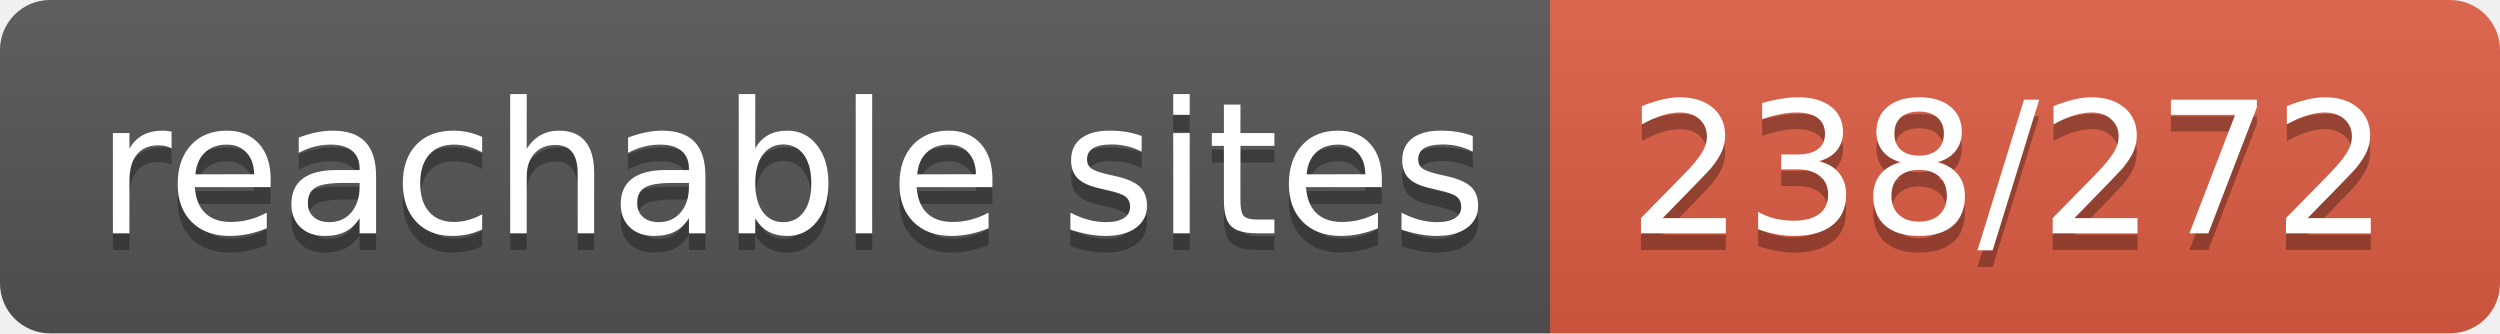
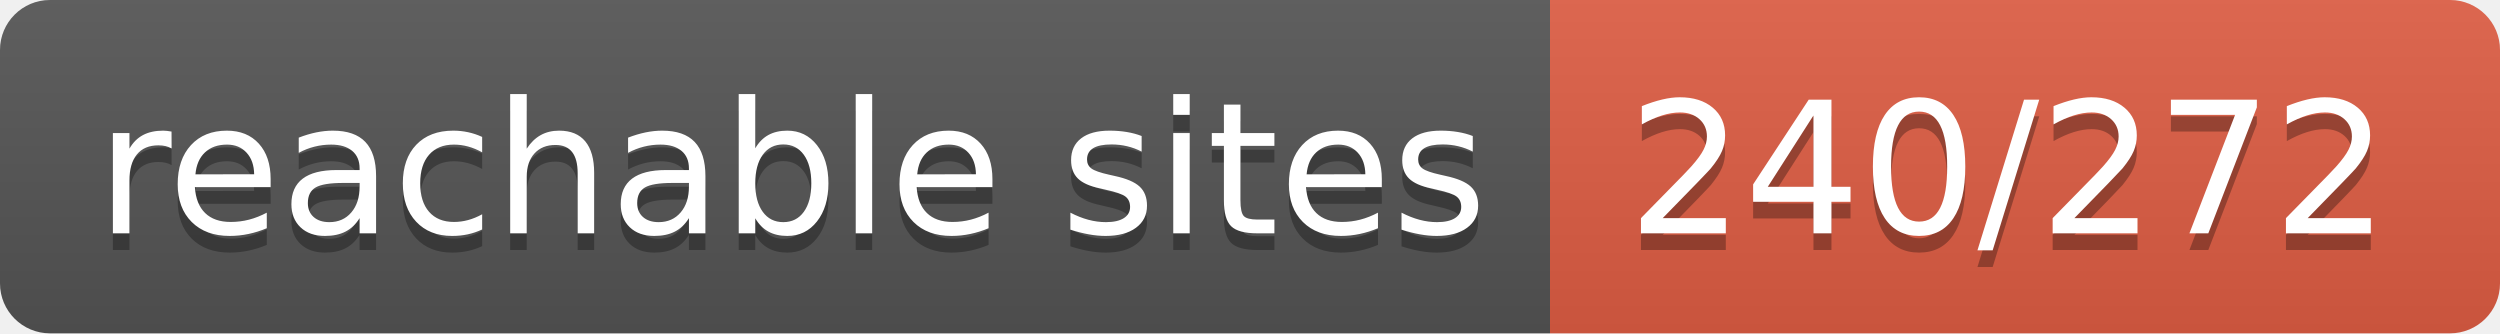
- <svg xmlns="http://www.w3.org/2000/svg" width="150" height="20" role="img" aria-label="reachable sites: 238/272">
+ <svg xmlns="http://www.w3.org/2000/svg" width="150" height="20" role="img" aria-label="reachable sites: 240/272">
  <linearGradient id="s" x2="0" y2="100%">
    <stop offset="0" stop-color="#bbb" stop-opacity=".1" />
    <stop offset="1" stop-opacity=".1" />
  </linearGradient>
  <clipPath id="r">
    <rect width="150" height="20" rx="3" fill="#fff" />
  </clipPath>
  <g clip-path="url(#r)">
    <rect width="93" height="20" fill="#555" />
    <rect x="93" width="57" height="20" fill="#e05d44" />
    <rect width="150" height="20" fill="url(#s)" />
  </g>
  <g fill="#fff" text-anchor="middle" font-family="Verdana,Geneva,DejaVu Sans,sans-serif" text-rendering="geometricPrecision" font-size="110">
    <text aria-hidden="true" x="475" y="150" fill="#010101" fill-opacity=".3" transform="scale(.1)" textLength="830">reachable sites</text>
    <text x="475" y="140" transform="scale(.1)" fill="#fff" textLength="830">reachable sites</text>
-     <text aria-hidden="true" x="1205" y="150" fill="#010101" fill-opacity=".3" transform="scale(.1)" textLength="470">238/272</text>
-     <text x="1205" y="140" transform="scale(.1)" fill="#fff" textLength="470">238/272</text>
+     <text aria-hidden="true" x="1205" y="150" fill="#010101" fill-opacity=".3" transform="scale(.1)" textLength="470">240/272</text>
+     <text x="1205" y="140" transform="scale(.1)" fill="#fff" textLength="470">240/272</text>
  </g>
</svg>
